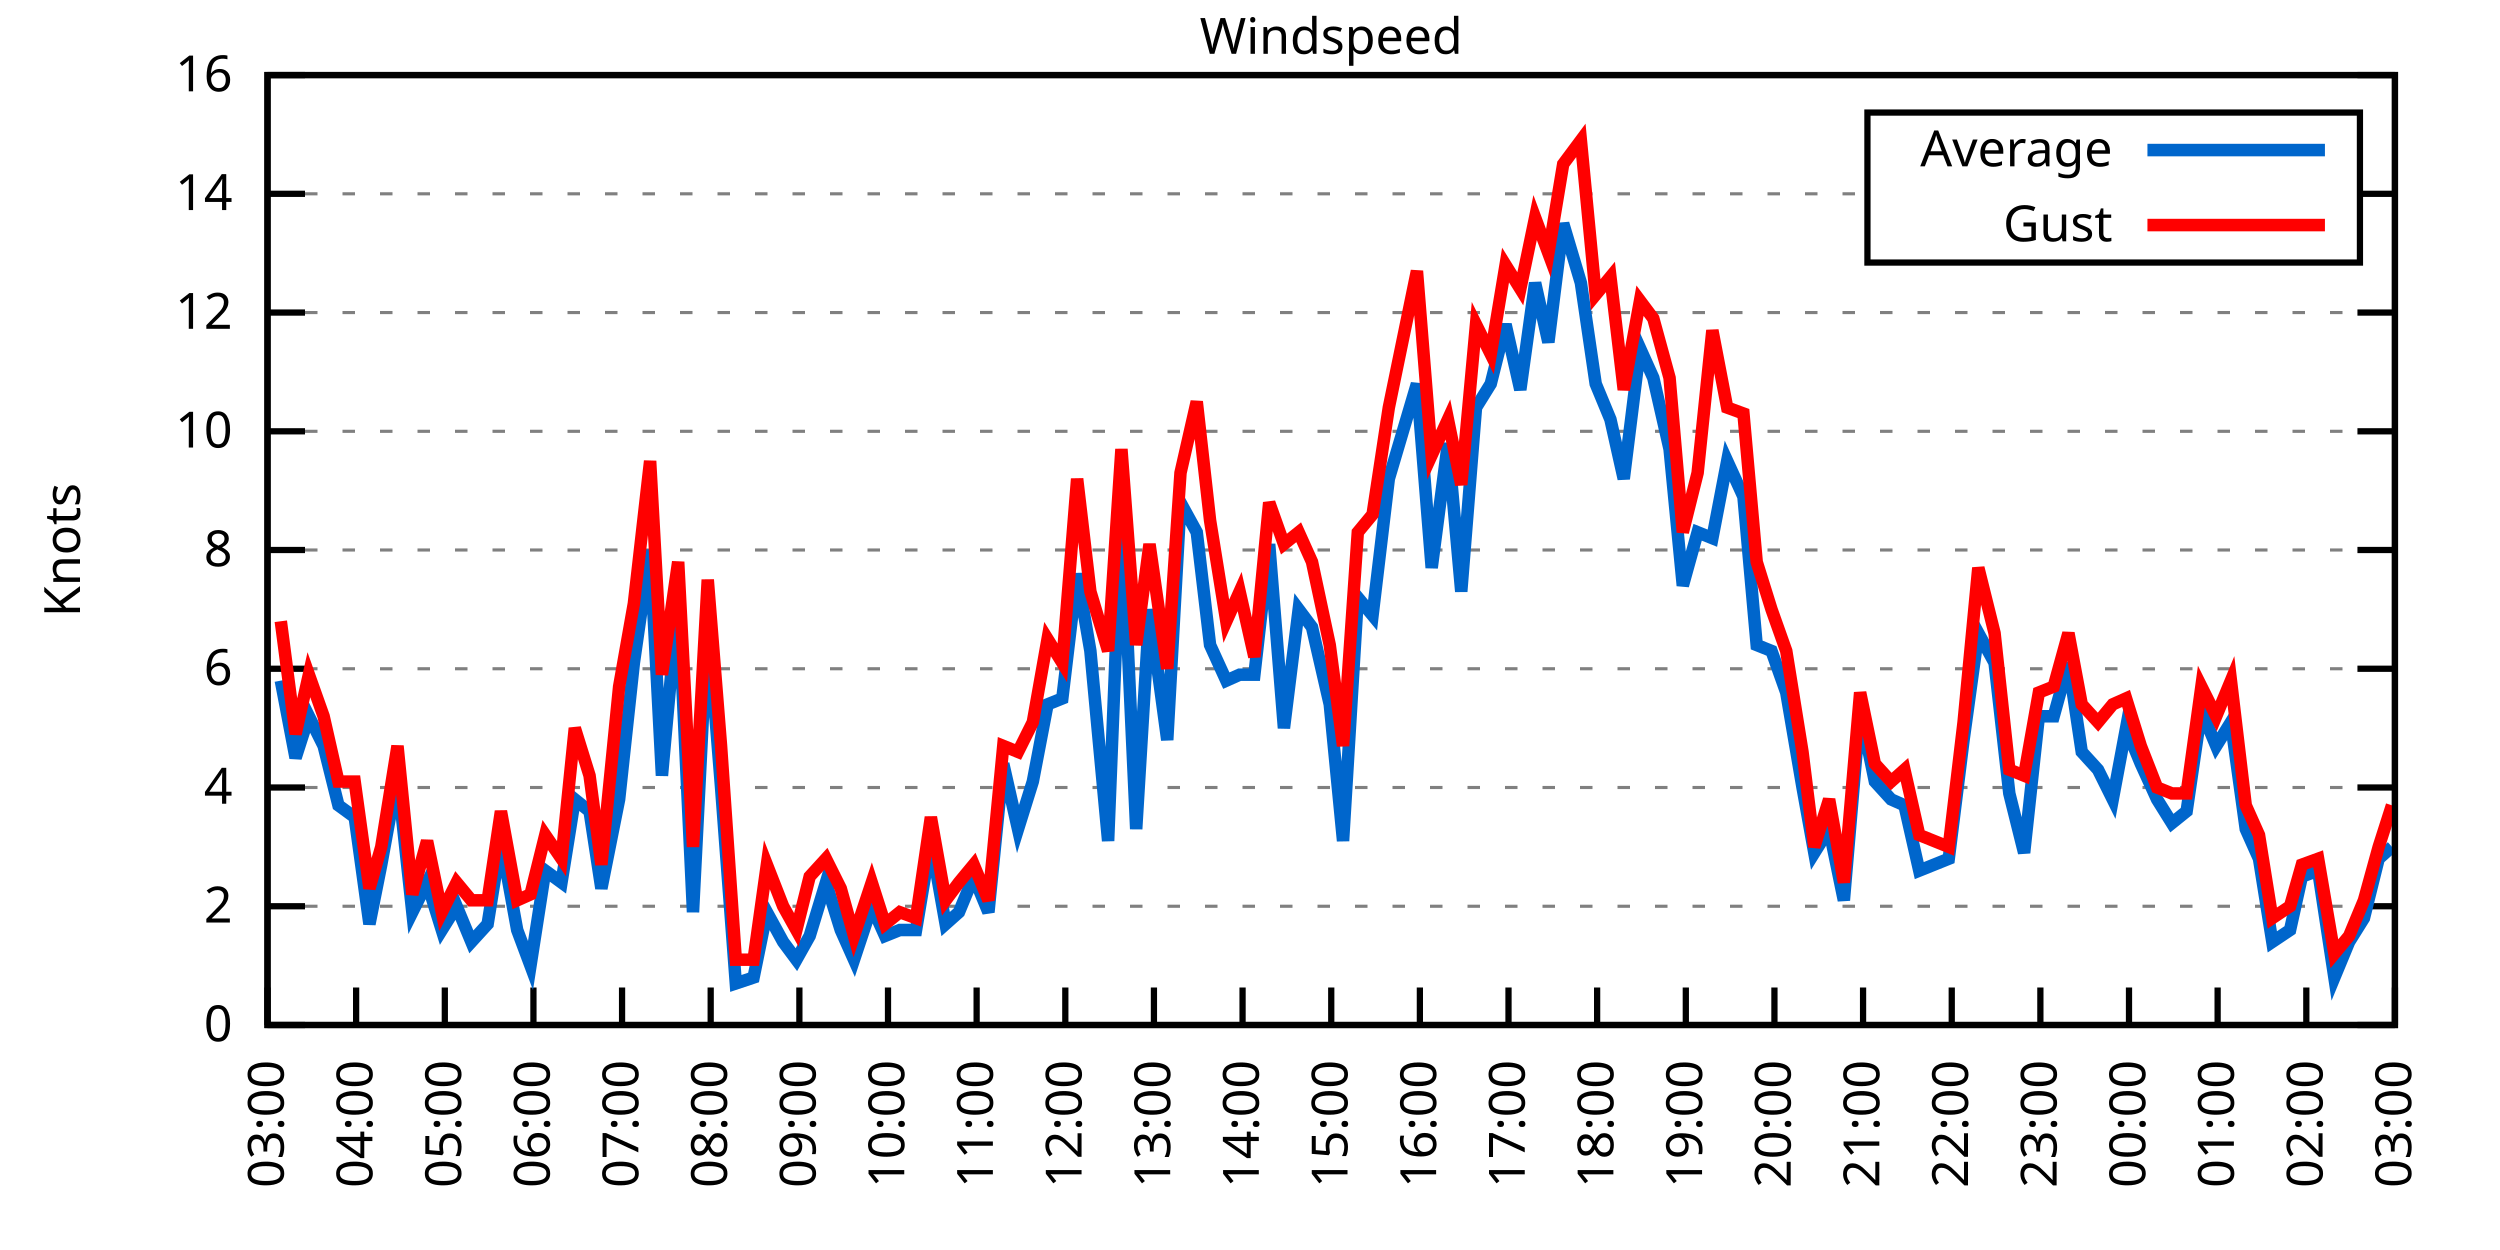
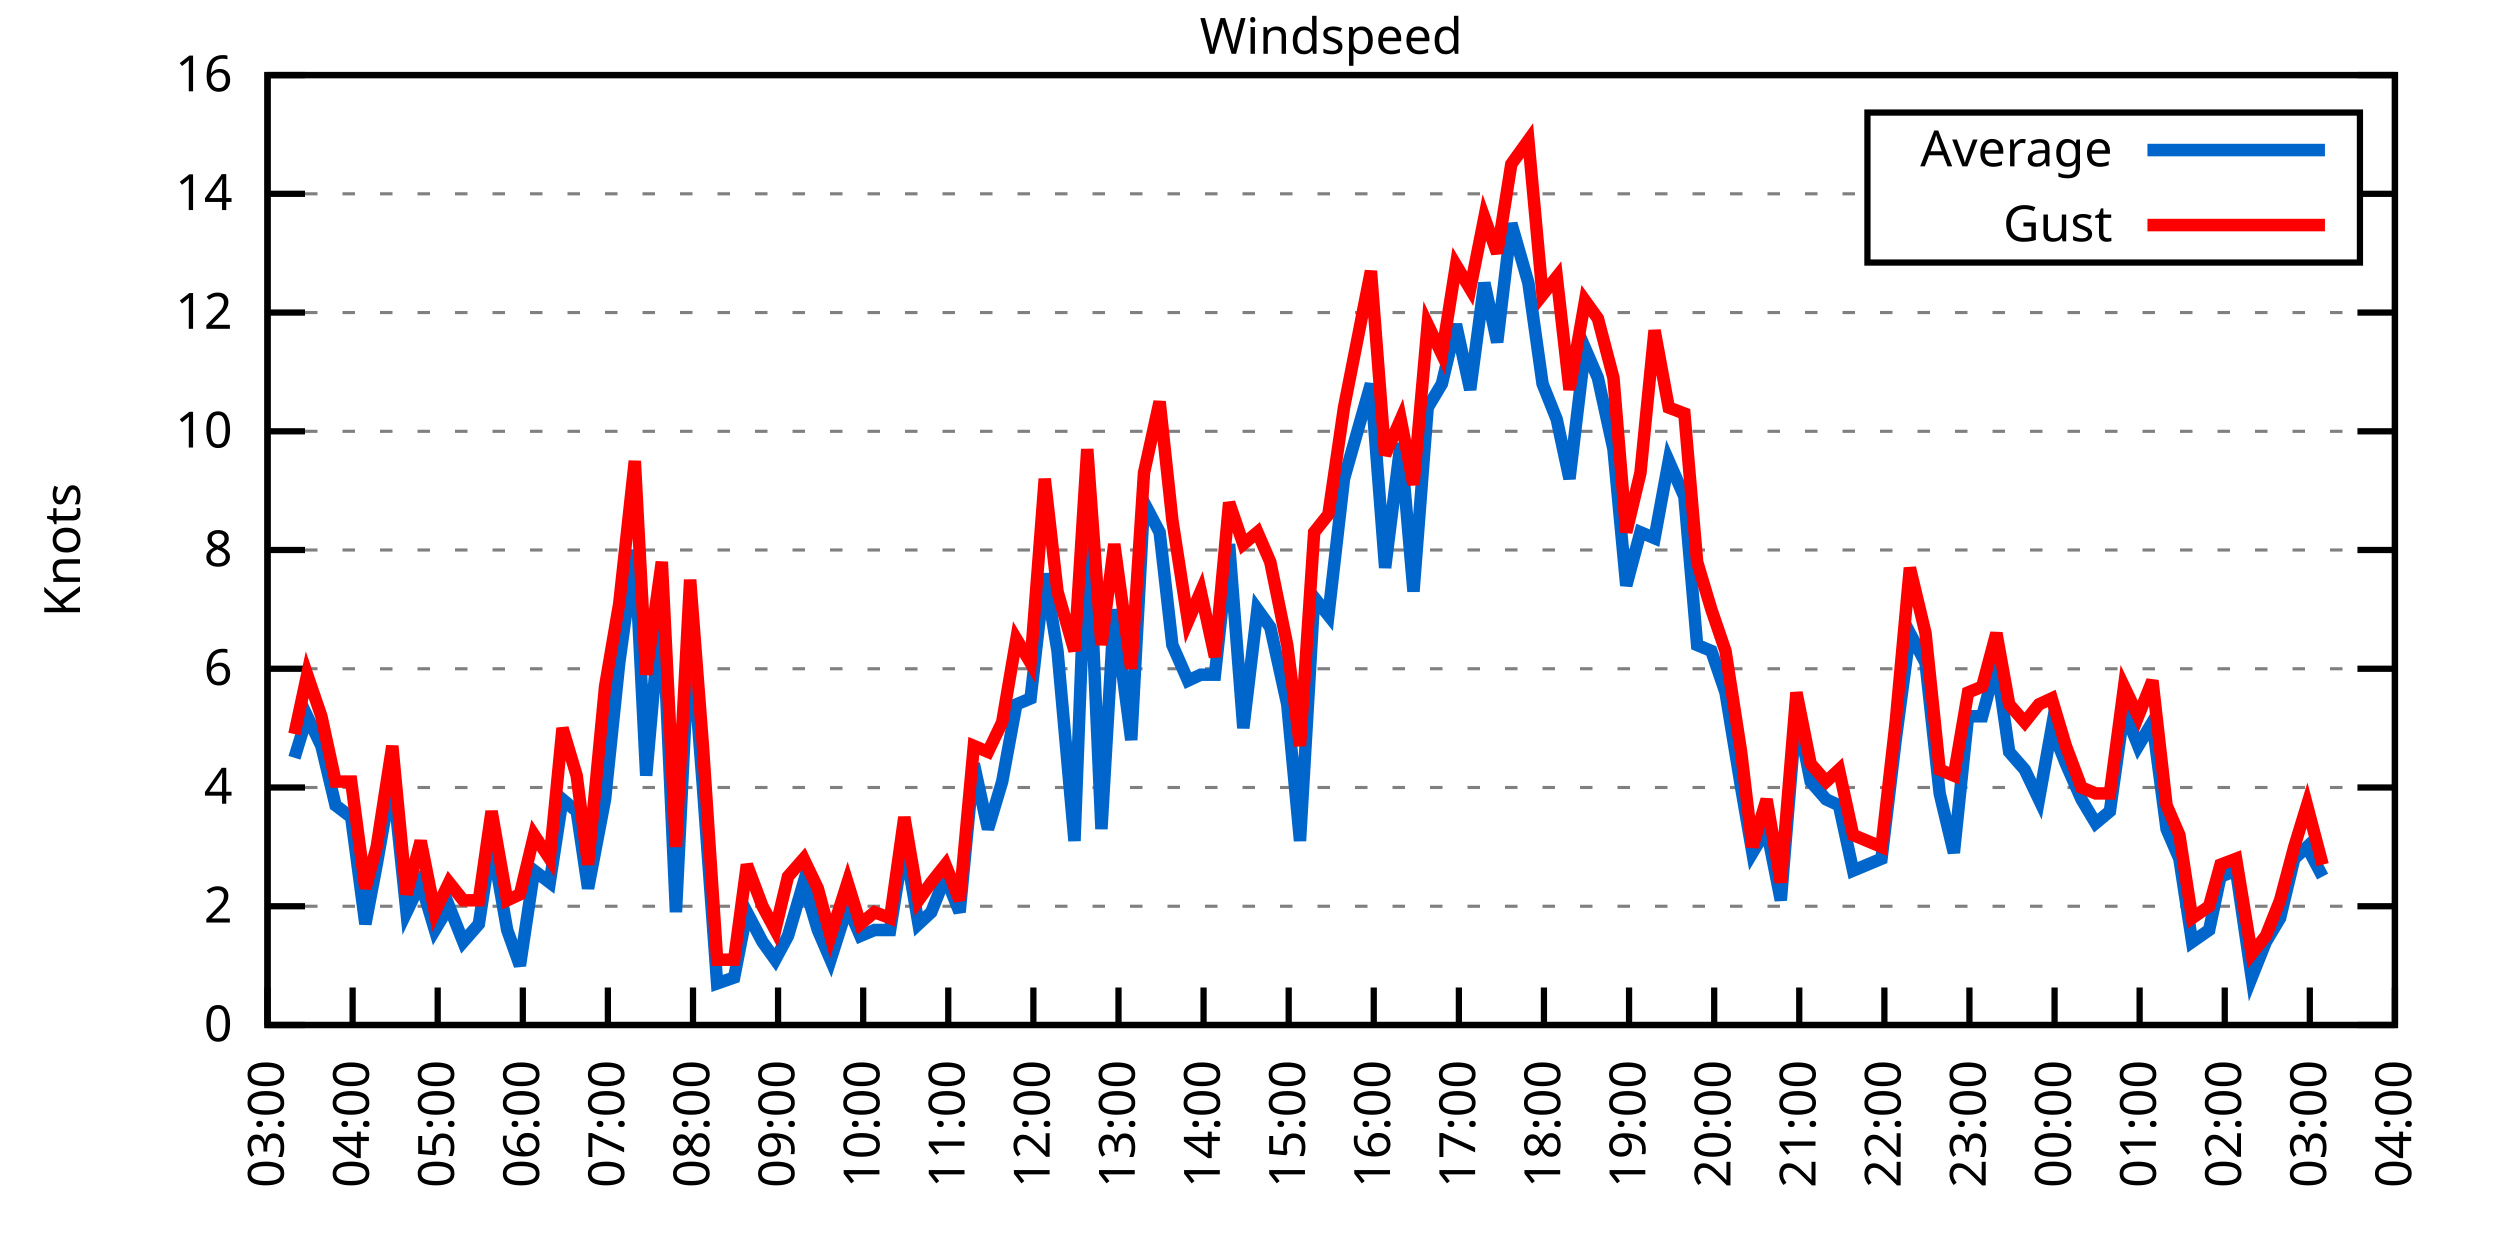
<svg xmlns="http://www.w3.org/2000/svg" xmlns:xlink="http://www.w3.org/1999/xlink" width="400" height="200" viewBox="0 0 400 200">
  <g id="gnuplot_canvas">
    <rect x="0" y="0" width="400" height="200" fill="none" />
    <defs>
      <circle id="gpDot" r="0.5" stroke-width="0.5" stroke="currentColor" />
      <path id="gpPt0" stroke-width="0.333" stroke="currentColor" d="M-1,0 h2 M0,-1 v2" />
      <path id="gpPt1" stroke-width="0.333" stroke="currentColor" d="M-1,-1 L1,1 M1,-1 L-1,1" />
      <path id="gpPt2" stroke-width="0.333" stroke="currentColor" d="M-1,0 L1,0 M0,-1 L0,1 M-1,-1 L1,1 M-1,1 L1,-1" />
      <rect id="gpPt3" stroke-width="0.333" stroke="currentColor" x="-1" y="-1" width="2" height="2" />
      <rect id="gpPt4" stroke-width="0.333" stroke="currentColor" fill="currentColor" x="-1" y="-1" width="2" height="2" />
      <circle id="gpPt5" stroke-width="0.333" stroke="currentColor" cx="0" cy="0" r="1" />
      <use xlink:href="#gpPt5" id="gpPt6" fill="currentColor" stroke="none" />
      <path id="gpPt7" stroke-width="0.333" stroke="currentColor" d="M0,-1.33 L-1.33,0.67 L1.33,0.67 z" />
      <use xlink:href="#gpPt7" id="gpPt8" fill="currentColor" stroke="none" />
      <use xlink:href="#gpPt7" id="gpPt9" stroke="currentColor" transform="rotate(180)" />
      <use xlink:href="#gpPt9" id="gpPt10" fill="currentColor" stroke="none" />
      <use xlink:href="#gpPt3" id="gpPt11" stroke="currentColor" transform="rotate(45)" />
      <use xlink:href="#gpPt11" id="gpPt12" fill="currentColor" stroke="none" />
      <path id="gpPt13" stroke-width="0.333" stroke="currentColor" d="M0,1.330 L1.265,0.411 L0.782,-1.067 L-0.782,-1.076 L-1.265,0.411 z" />
      <use xlink:href="#gpPt13" id="gpPt14" fill="currentColor" stroke="none" />
      <filter id="textbox" filterUnits="objectBoundingBox" x="0" y="0" height="1" width="1">
        <feFlood flood-color="white" flood-opacity="1" result="bgnd" />
        <feComposite in="SourceGraphic" in2="bgnd" operator="atop" />
      </filter>
      <filter id="greybox" filterUnits="objectBoundingBox" x="0" y="0" height="1" width="1">
        <feFlood flood-color="lightgrey" flood-opacity="1" result="grey" />
        <feComposite in="SourceGraphic" in2="grey" operator="atop" />
      </filter>
    </defs>
    <g fill="none" color="white" stroke="currentColor" stroke-width="1.00" stroke-linecap="butt" stroke-linejoin="miter">
</g>
    <g fill="none" color="black" stroke="currentColor" stroke-width="1.00" stroke-linecap="butt" stroke-linejoin="miter">
      <g stroke="none" shape-rendering="crispEdges">
        <polygon fill="rgb(255, 255, 255)" points="42.80,164.00 383.18,164.00 383.18,12.02 42.80,12.02 " />
      </g>
    </g>
    <g fill="none" color="black" stroke="currentColor" stroke-width="1.00" stroke-linecap="butt" stroke-linejoin="miter">
</g>
    <g fill="none" color="black" stroke="black" stroke-width="0.50" stroke-linecap="butt" stroke-linejoin="miter">
</g>
    <g fill="none" color="gray" stroke="currentColor" stroke-width="0.50" stroke-linecap="butt" stroke-linejoin="miter">
      <path stroke="gray" stroke-dasharray="2,4" class="gridline" d="M42.80,164.00 L383.19,164.00  " />
    </g>
    <g fill="none" color="gray" stroke="gray" stroke-width="1.00" stroke-linecap="butt" stroke-linejoin="miter">
</g>
    <g fill="none" color="black" stroke="currentColor" stroke-width="1.00" stroke-linecap="butt" stroke-linejoin="miter">
      <path stroke="black" d="M42.80,164.00 L48.80,164.00 M383.19,164.00 L377.19,164.00  " />
      <g transform="translate(37.20,166.60)" stroke="none" fill="black" font-family="Sans" font-size="8.00" text-anchor="end">
        <text>
          <tspan font-family="Sans"> 0</tspan>
        </text>
      </g>
    </g>
    <g fill="none" color="black" stroke="currentColor" stroke-width="1.00" stroke-linecap="butt" stroke-linejoin="miter">
</g>
    <g fill="none" color="black" stroke="black" stroke-width="0.50" stroke-linecap="butt" stroke-linejoin="miter">
</g>
    <g fill="none" color="gray" stroke="currentColor" stroke-width="0.50" stroke-linecap="butt" stroke-linejoin="miter">
      <path stroke="gray" stroke-dasharray="2,4" class="gridline" d="M42.80,145.00 L383.19,145.00  " />
    </g>
    <g fill="none" color="gray" stroke="gray" stroke-width="1.00" stroke-linecap="butt" stroke-linejoin="miter">
</g>
    <g fill="none" color="black" stroke="currentColor" stroke-width="1.00" stroke-linecap="butt" stroke-linejoin="miter">
      <path stroke="black" d="M42.80,145.00 L48.80,145.00 M383.19,145.00 L377.19,145.00  " />
      <g transform="translate(37.20,147.60)" stroke="none" fill="black" font-family="Sans" font-size="8.00" text-anchor="end">
        <text>
          <tspan font-family="Sans"> 2</tspan>
        </text>
      </g>
    </g>
    <g fill="none" color="black" stroke="currentColor" stroke-width="1.00" stroke-linecap="butt" stroke-linejoin="miter">
</g>
    <g fill="none" color="black" stroke="black" stroke-width="0.50" stroke-linecap="butt" stroke-linejoin="miter">
</g>
    <g fill="none" color="gray" stroke="currentColor" stroke-width="0.50" stroke-linecap="butt" stroke-linejoin="miter">
      <path stroke="gray" stroke-dasharray="2,4" class="gridline" d="M42.80,126.00 L383.19,126.00  " />
    </g>
    <g fill="none" color="gray" stroke="gray" stroke-width="1.00" stroke-linecap="butt" stroke-linejoin="miter">
</g>
    <g fill="none" color="black" stroke="currentColor" stroke-width="1.00" stroke-linecap="butt" stroke-linejoin="miter">
      <path stroke="black" d="M42.80,126.00 L48.80,126.00 M383.19,126.00 L377.19,126.00  " />
      <g transform="translate(37.20,128.60)" stroke="none" fill="black" font-family="Sans" font-size="8.00" text-anchor="end">
        <text>
          <tspan font-family="Sans"> 4</tspan>
        </text>
      </g>
    </g>
    <g fill="none" color="black" stroke="currentColor" stroke-width="1.00" stroke-linecap="butt" stroke-linejoin="miter">
</g>
    <g fill="none" color="black" stroke="black" stroke-width="0.50" stroke-linecap="butt" stroke-linejoin="miter">
</g>
    <g fill="none" color="gray" stroke="currentColor" stroke-width="0.50" stroke-linecap="butt" stroke-linejoin="miter">
      <path stroke="gray" stroke-dasharray="2,4" class="gridline" d="M42.80,107.00 L383.19,107.00  " />
    </g>
    <g fill="none" color="gray" stroke="gray" stroke-width="1.00" stroke-linecap="butt" stroke-linejoin="miter">
</g>
    <g fill="none" color="black" stroke="currentColor" stroke-width="1.00" stroke-linecap="butt" stroke-linejoin="miter">
      <path stroke="black" d="M42.80,107.00 L48.80,107.00 M383.19,107.00 L377.19,107.00  " />
      <g transform="translate(37.20,109.60)" stroke="none" fill="black" font-family="Sans" font-size="8.00" text-anchor="end">
        <text>
          <tspan font-family="Sans"> 6</tspan>
        </text>
      </g>
    </g>
    <g fill="none" color="black" stroke="currentColor" stroke-width="1.00" stroke-linecap="butt" stroke-linejoin="miter">
</g>
    <g fill="none" color="black" stroke="black" stroke-width="0.50" stroke-linecap="butt" stroke-linejoin="miter">
</g>
    <g fill="none" color="gray" stroke="currentColor" stroke-width="0.50" stroke-linecap="butt" stroke-linejoin="miter">
      <path stroke="gray" stroke-dasharray="2,4" class="gridline" d="M42.80,88.00 L383.19,88.00  " />
    </g>
    <g fill="none" color="gray" stroke="gray" stroke-width="1.00" stroke-linecap="butt" stroke-linejoin="miter">
</g>
    <g fill="none" color="black" stroke="currentColor" stroke-width="1.00" stroke-linecap="butt" stroke-linejoin="miter">
      <path stroke="black" d="M42.80,88.00 L48.80,88.00 M383.19,88.00 L377.19,88.00  " />
      <g transform="translate(37.20,90.60)" stroke="none" fill="black" font-family="Sans" font-size="8.00" text-anchor="end">
        <text>
          <tspan font-family="Sans"> 8</tspan>
        </text>
      </g>
    </g>
    <g fill="none" color="black" stroke="currentColor" stroke-width="1.00" stroke-linecap="butt" stroke-linejoin="miter">
</g>
    <g fill="none" color="black" stroke="black" stroke-width="0.50" stroke-linecap="butt" stroke-linejoin="miter">
</g>
    <g fill="none" color="gray" stroke="currentColor" stroke-width="0.50" stroke-linecap="butt" stroke-linejoin="miter">
      <path stroke="gray" stroke-dasharray="2,4" class="gridline" d="M42.80,69.01 L383.19,69.01  " />
    </g>
    <g fill="none" color="gray" stroke="gray" stroke-width="1.00" stroke-linecap="butt" stroke-linejoin="miter">
</g>
    <g fill="none" color="black" stroke="currentColor" stroke-width="1.00" stroke-linecap="butt" stroke-linejoin="miter">
      <path stroke="black" d="M42.80,69.01 L48.80,69.01 M383.19,69.01 L377.19,69.01  " />
      <g transform="translate(37.20,71.61)" stroke="none" fill="black" font-family="Sans" font-size="8.00" text-anchor="end">
        <text>
          <tspan font-family="Sans"> 10</tspan>
        </text>
      </g>
    </g>
    <g fill="none" color="black" stroke="currentColor" stroke-width="1.00" stroke-linecap="butt" stroke-linejoin="miter">
</g>
    <g fill="none" color="black" stroke="black" stroke-width="0.50" stroke-linecap="butt" stroke-linejoin="miter">
</g>
    <g fill="none" color="gray" stroke="currentColor" stroke-width="0.50" stroke-linecap="butt" stroke-linejoin="miter">
      <path stroke="gray" stroke-dasharray="2,4" class="gridline" d="M42.80,50.01 L383.19,50.01  " />
    </g>
    <g fill="none" color="gray" stroke="gray" stroke-width="1.00" stroke-linecap="butt" stroke-linejoin="miter">
</g>
    <g fill="none" color="black" stroke="currentColor" stroke-width="1.00" stroke-linecap="butt" stroke-linejoin="miter">
      <path stroke="black" d="M42.80,50.01 L48.80,50.01 M383.19,50.01 L377.19,50.01  " />
      <g transform="translate(37.20,52.61)" stroke="none" fill="black" font-family="Sans" font-size="8.00" text-anchor="end">
        <text>
          <tspan font-family="Sans"> 12</tspan>
        </text>
      </g>
    </g>
    <g fill="none" color="black" stroke="currentColor" stroke-width="1.00" stroke-linecap="butt" stroke-linejoin="miter">
</g>
    <g fill="none" color="black" stroke="black" stroke-width="0.50" stroke-linecap="butt" stroke-linejoin="miter">
</g>
    <g fill="none" color="gray" stroke="currentColor" stroke-width="0.50" stroke-linecap="butt" stroke-linejoin="miter">
      <path stroke="gray" stroke-dasharray="2,4" class="gridline" d="M42.80,31.01 L298.79,31.01 M377.59,31.01 L383.19,31.01  " />
    </g>
    <g fill="none" color="gray" stroke="gray" stroke-width="1.00" stroke-linecap="butt" stroke-linejoin="miter">
</g>
    <g fill="none" color="black" stroke="currentColor" stroke-width="1.00" stroke-linecap="butt" stroke-linejoin="miter">
      <path stroke="black" d="M42.80,31.01 L48.80,31.01 M383.19,31.01 L377.19,31.01  " />
      <g transform="translate(37.20,33.61)" stroke="none" fill="black" font-family="Sans" font-size="8.00" text-anchor="end">
        <text>
          <tspan font-family="Sans"> 14</tspan>
        </text>
      </g>
    </g>
    <g fill="none" color="black" stroke="currentColor" stroke-width="1.00" stroke-linecap="butt" stroke-linejoin="miter">
</g>
    <g fill="none" color="black" stroke="black" stroke-width="0.50" stroke-linecap="butt" stroke-linejoin="miter">
</g>
    <g fill="none" color="gray" stroke="currentColor" stroke-width="0.50" stroke-linecap="butt" stroke-linejoin="miter">
      <path stroke="gray" stroke-dasharray="2,4" class="gridline" d="M42.80,12.01 L383.19,12.01  " />
    </g>
    <g fill="none" color="gray" stroke="gray" stroke-width="1.00" stroke-linecap="butt" stroke-linejoin="miter">
</g>
    <g fill="none" color="black" stroke="currentColor" stroke-width="1.00" stroke-linecap="butt" stroke-linejoin="miter">
      <path stroke="black" d="M42.80,12.01 L48.80,12.01 M383.19,12.01 L377.19,12.01  " />
      <g transform="translate(37.20,14.61)" stroke="none" fill="black" font-family="Sans" font-size="8.00" text-anchor="end">
        <text>
          <tspan font-family="Sans"> 16</tspan>
        </text>
      </g>
    </g>
    <g fill="none" color="black" stroke="currentColor" stroke-width="1.00" stroke-linecap="butt" stroke-linejoin="miter">
      <path stroke="black" d="M42.80,164.00 L42.80,158.00  " />
      <g transform="translate(45.40,169.60) rotate(270.00)" stroke="none" fill="black" font-family="Sans" font-size="8.00" text-anchor="end">
        <text>
          <tspan font-family="Sans">03:00</tspan>
        </text>
      </g>
    </g>
    <g fill="none" color="black" stroke="currentColor" stroke-width="1.00" stroke-linecap="butt" stroke-linejoin="miter">
-       <path stroke="black" d="M56.98,164.00 L56.98,158.00  " />
-       <g transform="translate(59.58,169.60) rotate(270.00)" stroke="none" fill="black" font-family="Sans" font-size="8.00" text-anchor="end">
+       <path stroke="black" d="M56.42,164.00 L56.42,158.00  " />
+       <g transform="translate(59.02,169.60) rotate(270.00)" stroke="none" fill="black" font-family="Sans" font-size="8.00" text-anchor="end">
        <text>
          <tspan font-family="Sans">04:00</tspan>
        </text>
      </g>
    </g>
    <g fill="none" color="black" stroke="currentColor" stroke-width="1.00" stroke-linecap="butt" stroke-linejoin="miter">
-       <path stroke="black" d="M71.17,164.00 L71.17,158.00  " />
-       <g transform="translate(73.77,169.60) rotate(270.00)" stroke="none" fill="black" font-family="Sans" font-size="8.00" text-anchor="end">
+       <path stroke="black" d="M70.03,164.00 L70.03,158.00  " />
+       <g transform="translate(72.63,169.60) rotate(270.00)" stroke="none" fill="black" font-family="Sans" font-size="8.00" text-anchor="end">
        <text>
          <tspan font-family="Sans">05:00</tspan>
        </text>
      </g>
    </g>
    <g fill="none" color="black" stroke="currentColor" stroke-width="1.00" stroke-linecap="butt" stroke-linejoin="miter">
-       <path stroke="black" d="M85.35,164.00 L85.35,158.00  " />
-       <g transform="translate(87.95,169.60) rotate(270.00)" stroke="none" fill="black" font-family="Sans" font-size="8.00" text-anchor="end">
+       <path stroke="black" d="M83.65,164.00 L83.65,158.00  " />
+       <g transform="translate(86.25,169.60) rotate(270.00)" stroke="none" fill="black" font-family="Sans" font-size="8.00" text-anchor="end">
        <text>
          <tspan font-family="Sans">06:00</tspan>
        </text>
      </g>
    </g>
    <g fill="none" color="black" stroke="currentColor" stroke-width="1.00" stroke-linecap="butt" stroke-linejoin="miter">
-       <path stroke="black" d="M99.53,164.00 L99.53,158.00  " />
-       <g transform="translate(102.13,169.60) rotate(270.00)" stroke="none" fill="black" font-family="Sans" font-size="8.00" text-anchor="end">
+       <path stroke="black" d="M97.26,164.00 L97.26,158.00  " />
+       <g transform="translate(99.86,169.60) rotate(270.00)" stroke="none" fill="black" font-family="Sans" font-size="8.00" text-anchor="end">
        <text>
          <tspan font-family="Sans">07:00</tspan>
        </text>
      </g>
    </g>
    <g fill="none" color="black" stroke="currentColor" stroke-width="1.00" stroke-linecap="butt" stroke-linejoin="miter">
-       <path stroke="black" d="M113.71,164.00 L113.71,158.00  " />
-       <g transform="translate(116.31,169.60) rotate(270.00)" stroke="none" fill="black" font-family="Sans" font-size="8.00" text-anchor="end">
+       <path stroke="black" d="M110.88,164.00 L110.88,158.00  " />
+       <g transform="translate(113.48,169.60) rotate(270.00)" stroke="none" fill="black" font-family="Sans" font-size="8.00" text-anchor="end">
        <text>
          <tspan font-family="Sans">08:00</tspan>
        </text>
      </g>
    </g>
    <g fill="none" color="black" stroke="currentColor" stroke-width="1.00" stroke-linecap="butt" stroke-linejoin="miter">
-       <path stroke="black" d="M127.90,164.00 L127.90,158.00  " />
-       <g transform="translate(130.50,169.60) rotate(270.00)" stroke="none" fill="black" font-family="Sans" font-size="8.00" text-anchor="end">
+       <path stroke="black" d="M124.49,164.00 L124.49,158.00  " />
+       <g transform="translate(127.09,169.60) rotate(270.00)" stroke="none" fill="black" font-family="Sans" font-size="8.00" text-anchor="end">
        <text>
          <tspan font-family="Sans">09:00</tspan>
        </text>
      </g>
    </g>
    <g fill="none" color="black" stroke="currentColor" stroke-width="1.00" stroke-linecap="butt" stroke-linejoin="miter">
-       <path stroke="black" d="M142.08,164.00 L142.08,158.00  " />
-       <g transform="translate(144.68,169.60) rotate(270.00)" stroke="none" fill="black" font-family="Sans" font-size="8.00" text-anchor="end">
+       <path stroke="black" d="M138.11,164.00 L138.11,158.00  " />
+       <g transform="translate(140.71,169.60) rotate(270.00)" stroke="none" fill="black" font-family="Sans" font-size="8.00" text-anchor="end">
        <text>
          <tspan font-family="Sans">10:00</tspan>
        </text>
      </g>
    </g>
    <g fill="none" color="black" stroke="currentColor" stroke-width="1.00" stroke-linecap="butt" stroke-linejoin="miter">
-       <path stroke="black" d="M156.26,164.00 L156.26,158.00  " />
-       <g transform="translate(158.86,169.60) rotate(270.00)" stroke="none" fill="black" font-family="Sans" font-size="8.00" text-anchor="end">
+       <path stroke="black" d="M151.72,164.00 L151.72,158.00  " />
+       <g transform="translate(154.32,169.60) rotate(270.00)" stroke="none" fill="black" font-family="Sans" font-size="8.00" text-anchor="end">
        <text>
          <tspan font-family="Sans">11:00</tspan>
        </text>
      </g>
    </g>
    <g fill="none" color="black" stroke="currentColor" stroke-width="1.00" stroke-linecap="butt" stroke-linejoin="miter">
-       <path stroke="black" d="M170.45,164.00 L170.45,158.00  " />
-       <g transform="translate(173.05,169.60) rotate(270.00)" stroke="none" fill="black" font-family="Sans" font-size="8.00" text-anchor="end">
+       <path stroke="black" d="M165.34,164.00 L165.34,158.00  " />
+       <g transform="translate(167.94,169.60) rotate(270.00)" stroke="none" fill="black" font-family="Sans" font-size="8.00" text-anchor="end">
        <text>
          <tspan font-family="Sans">12:00</tspan>
        </text>
      </g>
    </g>
    <g fill="none" color="black" stroke="currentColor" stroke-width="1.00" stroke-linecap="butt" stroke-linejoin="miter">
-       <path stroke="black" d="M184.63,164.00 L184.63,158.00  " />
-       <g transform="translate(187.23,169.60) rotate(270.00)" stroke="none" fill="black" font-family="Sans" font-size="8.00" text-anchor="end">
+       <path stroke="black" d="M178.96,164.00 L178.96,158.00  " />
+       <g transform="translate(181.56,169.60) rotate(270.00)" stroke="none" fill="black" font-family="Sans" font-size="8.00" text-anchor="end">
        <text>
          <tspan font-family="Sans">13:00</tspan>
        </text>
      </g>
    </g>
    <g fill="none" color="black" stroke="currentColor" stroke-width="1.00" stroke-linecap="butt" stroke-linejoin="miter">
-       <path stroke="black" d="M198.81,164.00 L198.81,158.00  " />
-       <g transform="translate(201.41,169.60) rotate(270.00)" stroke="none" fill="black" font-family="Sans" font-size="8.00" text-anchor="end">
+       <path stroke="black" d="M192.57,164.00 L192.57,158.00  " />
+       <g transform="translate(195.17,169.60) rotate(270.00)" stroke="none" fill="black" font-family="Sans" font-size="8.00" text-anchor="end">
        <text>
          <tspan font-family="Sans">14:00</tspan>
        </text>
      </g>
    </g>
    <g fill="none" color="black" stroke="currentColor" stroke-width="1.00" stroke-linecap="butt" stroke-linejoin="miter">
-       <path stroke="black" d="M213.00,164.00 L213.00,158.00  " />
-       <g transform="translate(215.60,169.60) rotate(270.00)" stroke="none" fill="black" font-family="Sans" font-size="8.00" text-anchor="end">
+       <path stroke="black" d="M206.19,164.00 L206.19,158.00  " />
+       <g transform="translate(208.79,169.60) rotate(270.00)" stroke="none" fill="black" font-family="Sans" font-size="8.00" text-anchor="end">
        <text>
          <tspan font-family="Sans">15:00</tspan>
        </text>
      </g>
    </g>
    <g fill="none" color="black" stroke="currentColor" stroke-width="1.00" stroke-linecap="butt" stroke-linejoin="miter">
-       <path stroke="black" d="M227.18,164.00 L227.18,158.00  " />
-       <g transform="translate(229.78,169.60) rotate(270.00)" stroke="none" fill="black" font-family="Sans" font-size="8.00" text-anchor="end">
+       <path stroke="black" d="M219.80,164.00 L219.80,158.00  " />
+       <g transform="translate(222.40,169.60) rotate(270.00)" stroke="none" fill="black" font-family="Sans" font-size="8.00" text-anchor="end">
        <text>
          <tspan font-family="Sans">16:00</tspan>
        </text>
      </g>
    </g>
    <g fill="none" color="black" stroke="currentColor" stroke-width="1.00" stroke-linecap="butt" stroke-linejoin="miter">
-       <path stroke="black" d="M241.36,164.00 L241.36,158.00  " />
-       <g transform="translate(243.96,169.60) rotate(270.00)" stroke="none" fill="black" font-family="Sans" font-size="8.00" text-anchor="end">
+       <path stroke="black" d="M233.42,164.00 L233.42,158.00  " />
+       <g transform="translate(236.02,169.60) rotate(270.00)" stroke="none" fill="black" font-family="Sans" font-size="8.00" text-anchor="end">
        <text>
          <tspan font-family="Sans">17:00</tspan>
        </text>
      </g>
    </g>
    <g fill="none" color="black" stroke="currentColor" stroke-width="1.00" stroke-linecap="butt" stroke-linejoin="miter">
-       <path stroke="black" d="M255.54,164.00 L255.54,158.00  " />
-       <g transform="translate(258.14,169.60) rotate(270.00)" stroke="none" fill="black" font-family="Sans" font-size="8.00" text-anchor="end">
+       <path stroke="black" d="M247.03,164.00 L247.03,158.00  " />
+       <g transform="translate(249.63,169.60) rotate(270.00)" stroke="none" fill="black" font-family="Sans" font-size="8.00" text-anchor="end">
        <text>
          <tspan font-family="Sans">18:00</tspan>
        </text>
      </g>
    </g>
    <g fill="none" color="black" stroke="currentColor" stroke-width="1.00" stroke-linecap="butt" stroke-linejoin="miter">
-       <path stroke="black" d="M269.73,164.00 L269.73,158.00  " />
-       <g transform="translate(272.33,169.60) rotate(270.00)" stroke="none" fill="black" font-family="Sans" font-size="8.00" text-anchor="end">
+       <path stroke="black" d="M260.65,164.00 L260.65,158.00  " />
+       <g transform="translate(263.25,169.60) rotate(270.00)" stroke="none" fill="black" font-family="Sans" font-size="8.00" text-anchor="end">
        <text>
          <tspan font-family="Sans">19:00</tspan>
        </text>
      </g>
    </g>
    <g fill="none" color="black" stroke="currentColor" stroke-width="1.00" stroke-linecap="butt" stroke-linejoin="miter">
-       <path stroke="black" d="M283.91,164.00 L283.91,158.00  " />
-       <g transform="translate(286.51,169.60) rotate(270.00)" stroke="none" fill="black" font-family="Sans" font-size="8.00" text-anchor="end">
+       <path stroke="black" d="M274.27,164.00 L274.27,158.00  " />
+       <g transform="translate(276.87,169.60) rotate(270.00)" stroke="none" fill="black" font-family="Sans" font-size="8.00" text-anchor="end">
        <text>
          <tspan font-family="Sans">20:00</tspan>
        </text>
      </g>
    </g>
    <g fill="none" color="black" stroke="currentColor" stroke-width="1.00" stroke-linecap="butt" stroke-linejoin="miter">
-       <path stroke="black" d="M298.09,164.00 L298.09,158.00  " />
-       <g transform="translate(300.69,169.60) rotate(270.00)" stroke="none" fill="black" font-family="Sans" font-size="8.00" text-anchor="end">
+       <path stroke="black" d="M287.88,164.00 L287.88,158.00  " />
+       <g transform="translate(290.48,169.60) rotate(270.00)" stroke="none" fill="black" font-family="Sans" font-size="8.00" text-anchor="end">
        <text>
          <tspan font-family="Sans">21:00</tspan>
        </text>
      </g>
    </g>
    <g fill="none" color="black" stroke="currentColor" stroke-width="1.00" stroke-linecap="butt" stroke-linejoin="miter">
-       <path stroke="black" d="M312.28,164.00 L312.28,158.00  " />
-       <g transform="translate(314.88,169.60) rotate(270.00)" stroke="none" fill="black" font-family="Sans" font-size="8.00" text-anchor="end">
+       <path stroke="black" d="M301.50,164.00 L301.50,158.00  " />
+       <g transform="translate(304.10,169.60) rotate(270.00)" stroke="none" fill="black" font-family="Sans" font-size="8.00" text-anchor="end">
        <text>
          <tspan font-family="Sans">22:00</tspan>
        </text>
      </g>
    </g>
    <g fill="none" color="black" stroke="currentColor" stroke-width="1.00" stroke-linecap="butt" stroke-linejoin="miter">
-       <path stroke="black" d="M326.46,164.00 L326.46,158.00  " />
-       <g transform="translate(329.06,169.60) rotate(270.00)" stroke="none" fill="black" font-family="Sans" font-size="8.00" text-anchor="end">
+       <path stroke="black" d="M315.11,164.00 L315.11,158.00  " />
+       <g transform="translate(317.71,169.60) rotate(270.00)" stroke="none" fill="black" font-family="Sans" font-size="8.00" text-anchor="end">
        <text>
          <tspan font-family="Sans">23:00</tspan>
        </text>
      </g>
    </g>
    <g fill="none" color="black" stroke="currentColor" stroke-width="1.00" stroke-linecap="butt" stroke-linejoin="miter">
-       <path stroke="black" d="M340.64,164.00 L340.64,158.00  " />
-       <g transform="translate(343.24,169.60) rotate(270.00)" stroke="none" fill="black" font-family="Sans" font-size="8.00" text-anchor="end">
+       <path stroke="black" d="M328.73,164.00 L328.73,158.00  " />
+       <g transform="translate(331.33,169.60) rotate(270.00)" stroke="none" fill="black" font-family="Sans" font-size="8.00" text-anchor="end">
        <text>
          <tspan font-family="Sans">00:00</tspan>
        </text>
      </g>
    </g>
    <g fill="none" color="black" stroke="currentColor" stroke-width="1.00" stroke-linecap="butt" stroke-linejoin="miter">
-       <path stroke="black" d="M354.82,164.00 L354.82,158.00  " />
-       <g transform="translate(357.42,169.60) rotate(270.00)" stroke="none" fill="black" font-family="Sans" font-size="8.00" text-anchor="end">
+       <path stroke="black" d="M342.34,164.00 L342.34,158.00  " />
+       <g transform="translate(344.94,169.60) rotate(270.00)" stroke="none" fill="black" font-family="Sans" font-size="8.00" text-anchor="end">
        <text>
          <tspan font-family="Sans">01:00</tspan>
        </text>
      </g>
    </g>
    <g fill="none" color="black" stroke="currentColor" stroke-width="1.00" stroke-linecap="butt" stroke-linejoin="miter">
-       <path stroke="black" d="M369.01,164.00 L369.01,158.00  " />
-       <g transform="translate(371.61,169.60) rotate(270.00)" stroke="none" fill="black" font-family="Sans" font-size="8.00" text-anchor="end">
+       <path stroke="black" d="M355.96,164.00 L355.96,158.00  " />
+       <g transform="translate(358.56,169.60) rotate(270.00)" stroke="none" fill="black" font-family="Sans" font-size="8.00" text-anchor="end">
        <text>
          <tspan font-family="Sans">02:00</tspan>
+         </text>
+       </g>
+     </g>
+     <g fill="none" color="black" stroke="currentColor" stroke-width="1.00" stroke-linecap="butt" stroke-linejoin="miter">
+       <path stroke="black" d="M369.57,164.00 L369.57,158.00  " />
+       <g transform="translate(372.17,169.60) rotate(270.00)" stroke="none" fill="black" font-family="Sans" font-size="8.00" text-anchor="end">
+         <text>
+           <tspan font-family="Sans">03:00</tspan>
        </text>
      </g>
    </g>
    <g fill="none" color="black" stroke="currentColor" stroke-width="1.00" stroke-linecap="butt" stroke-linejoin="miter">
      <path stroke="black" d="M383.19,164.00 L383.19,158.00  " />
      <g transform="translate(385.79,169.60) rotate(270.00)" stroke="none" fill="black" font-family="Sans" font-size="8.00" text-anchor="end">
        <text>
-           <tspan font-family="Sans">03:00</tspan>
+           <tspan font-family="Sans">04:00</tspan>
        </text>
      </g>
    </g>
    <g fill="none" color="black" stroke="currentColor" stroke-width="1.00" stroke-linecap="butt" stroke-linejoin="miter">
</g>
    <g fill="none" color="black" stroke="currentColor" stroke-width="1.00" stroke-linecap="butt" stroke-linejoin="miter">
      <path stroke="black" d="M42.80,12.01 L42.80,164.00 L383.19,164.00 L383.19,12.01 L42.80,12.01 Z  " />
    </g>
    <g fill="none" color="black" stroke="currentColor" stroke-width="1.00" stroke-linecap="butt" stroke-linejoin="miter">
</g>
    <g fill="none" color="black" stroke="currentColor" stroke-width="1.00" stroke-linecap="butt" stroke-linejoin="miter">
      <path stroke="black" d="M298.79,42.01 L298.79,18.01 L377.59,18.01 L377.59,42.01 L298.79,42.01 Z  " />
    </g>
    <g id="Windspeed_plot_1">
      <g fill="none" color="white" stroke="black" stroke-width="2.00" stroke-linecap="butt" stroke-linejoin="miter">
</g>
      <g fill="none" color="black" stroke="currentColor" stroke-width="2.00" stroke-linecap="butt" stroke-linejoin="miter">
        <g transform="translate(337.99,26.61)" stroke="none" fill="black" font-family="Sans" font-size="8.00" text-anchor="end">
          <text>
            <tspan font-family="Sans">Average</tspan>
          </text>
        </g>
      </g>
      <g fill="none" color="black" stroke="currentColor" stroke-width="2.00" stroke-linecap="butt" stroke-linejoin="miter">
-         <path stroke="rgb(  0, 102, 204)" d="M343.59,24.01 L371.99,24.01 M44.93,108.90 L47.29,121.25 L49.42,114.60 L51.78,119.35 L54.15,128.85 L56.75,130.75   L59.11,147.85 L61.00,138.35 L63.60,124.10 L65.97,145.95 L68.33,141.20 L70.69,148.80 L73.06,145.00 L75.42,150.70   L78.02,147.85 L80.15,134.55 L82.75,148.80 L84.88,154.50 L87.24,139.30 L89.84,141.20 L91.97,127.90 L94.33,129.80   L96.22,142.15 L99.06,127.90 L101.42,106.05 L104.02,88.00 L105.91,124.10 L108.51,95.60 L110.88,145.95 L113.24,99.40   L115.37,126.00 L117.73,157.35 L120.57,156.40 L122.70,145.95 L125.30,150.70 L127.42,153.55 L129.55,149.75 L132.15,141.20   L134.52,148.80 L136.64,153.55 L139.48,145.00 L141.61,149.75 L143.97,148.80 L146.57,148.80 L148.94,134.55 L151.30,147.85   L153.43,145.95 L155.79,140.25 L158.15,145.95 L160.52,122.20 L162.88,132.65 L165.25,125.05 L167.61,112.70 L169.97,111.75   L172.34,91.80 L174.46,104.15 L177.30,134.55 L179.43,81.36 L181.79,132.65 L183.92,97.50 L186.76,118.40 L188.88,80.41   L191.48,85.16 L193.61,103.20 L196.21,108.90 L198.34,107.95 L200.70,107.95 L203.07,87.06 L205.43,116.50 L207.79,97.50   L209.92,100.35 L212.76,112.70 L214.89,134.55 L217.25,95.60 L219.61,98.45 L222.21,76.61 L226.71,61.41 L229.07,90.85   L231.67,70.91 L233.80,94.65 L236.16,65.21 L238.52,61.41 L240.89,51.91 L243.25,62.36 L245.62,45.26 L247.74,54.76   L250.11,35.76 L252.94,45.26 L255.31,61.41 L257.67,67.11 L259.80,76.61 L262.40,55.71 L264.53,60.46 L267.13,71.86   L269.25,93.70 L271.62,85.16 L273.98,86.11 L276.35,73.76 L278.95,79.46 L281.07,103.20 L283.44,104.15 L285.80,110.80   L288.40,126.00 L290.29,136.45 L292.66,132.65 L295.02,144.05 L297.62,113.65 L299.98,125.05 L302.58,127.90 L304.71,128.85   L307.08,139.30 L309.44,138.35 L311.80,137.40 L314.17,118.40 L316.53,101.30 L319.13,106.05 L321.49,126.95 L323.86,136.45   L326.22,114.60 L328.59,114.60 L330.95,106.05 L333.08,120.30 L335.68,123.15 L338.04,127.90 L340.17,116.50 L342.53,122.20   L345.13,127.90 L347.50,131.70 L349.86,129.80 L352.22,113.65 L354.59,119.35 L356.95,115.55 L359.32,132.65 L361.44,137.40   L363.57,150.70 L366.41,148.80 L368.30,140.25 L370.90,139.30 L373.50,156.40 L375.86,150.70 L378.23,146.90 L380.59,137.40   L382.72,135.50  " />
+         <path stroke="rgb(  0, 102, 204)" d="M343.59,24.01 L371.99,24.01 M47.11,121.25 L49.15,114.60 L51.42,119.35 L53.69,128.85 L56.19,130.75 L58.46,147.85   L60.27,138.35 L62.77,124.10 L65.04,145.95 L67.31,141.20 L69.58,148.80 L71.85,145.00 L74.12,150.70 L76.61,147.85   L78.65,134.55 L81.15,148.80 L83.19,154.50 L85.46,139.30 L87.96,141.20 L90.00,127.90 L92.27,129.80 L94.09,142.15   L96.81,127.90 L99.08,106.05 L101.57,88.00 L103.39,124.10 L105.89,95.60 L108.15,145.95 L110.42,99.40 L112.47,126.00   L114.74,157.35 L117.46,156.40 L119.50,145.95 L122.00,150.70 L124.04,153.55 L126.08,149.75 L128.58,141.20 L130.85,148.80   L132.89,153.55 L135.61,145.00 L137.66,149.75 L139.92,148.80 L142.42,148.80 L144.69,134.55 L146.96,147.85 L149.00,145.95   L151.27,140.25 L153.54,145.95 L155.81,122.20 L158.08,132.65 L160.35,125.05 L162.62,112.70 L164.89,111.75 L167.16,91.80   L169.20,104.15 L171.92,134.55 L173.96,81.36 L176.23,132.65 L178.28,97.50 L181.00,118.40 L183.04,80.41 L185.54,85.16   L187.58,103.20 L190.08,108.90 L192.12,107.95 L194.39,107.95 L196.66,87.06 L198.93,116.50 L201.19,97.50 L203.24,100.35   L205.96,112.70 L208.00,134.55 L210.27,95.60 L212.54,98.45 L215.04,76.61 L219.35,61.41 L221.62,90.85 L224.11,70.91   L226.16,94.65 L228.43,65.21 L230.70,61.41 L232.96,51.91 L235.23,62.36 L237.50,45.26 L239.55,54.76 L241.81,35.76   L244.54,45.26 L246.81,61.41 L249.08,67.11 L251.12,76.61 L253.61,55.71 L255.66,60.46 L258.15,71.86 L260.20,93.70   L262.47,85.16 L264.73,86.11 L267.00,73.76 L269.50,79.46 L271.54,103.20 L273.81,104.15 L276.08,110.80 L278.58,126.00   L280.39,136.45 L282.66,132.65 L284.93,144.05 L287.43,113.65 L289.70,125.05 L292.19,127.90 L294.23,128.85 L296.50,139.30   L298.77,138.35 L301.04,137.40 L303.31,118.40 L305.58,101.30 L308.08,106.05 L310.35,126.95 L312.62,136.45 L314.89,114.60   L317.15,114.60 L319.42,106.05 L321.47,120.30 L323.96,123.15 L326.23,127.90 L328.27,116.50 L330.54,122.20 L333.04,127.90   L335.31,131.70 L337.58,129.80 L339.85,113.65 L342.12,119.35 L344.39,115.55 L346.65,132.65 L348.70,137.40 L350.74,150.70   L353.46,148.80 L355.28,140.25 L357.77,139.30 L360.27,156.40 L362.54,150.70 L364.81,146.90 L367.08,137.40 L369.12,135.50   L371.62,140.25  " />
      </g>
    </g>
    <g id="Windspeed_plot_2">
      <g fill="none" color="black" stroke="currentColor" stroke-width="2.00" stroke-linecap="butt" stroke-linejoin="miter">
        <g transform="translate(337.99,38.61)" stroke="none" fill="black" font-family="Sans" font-size="8.00" text-anchor="end">
          <text>
            <tspan font-family="Sans">Gust</tspan>
          </text>
        </g>
      </g>
      <g fill="none" color="black" stroke="currentColor" stroke-width="2.00" stroke-linecap="butt" stroke-linejoin="miter">
-         <path stroke="rgb(255,   0,   0)" d="M343.59,36.01 L371.99,36.01 M44.93,99.40 L47.29,117.45 L49.42,107.95 L51.78,114.60 L54.15,125.05 L56.75,125.05   L59.11,142.15 L61.00,135.50 L63.60,119.35 L65.97,143.10 L68.33,134.55 L70.69,145.95 L73.06,141.20 L75.42,144.05   L78.02,144.05 L80.15,129.80 L82.75,144.05 L84.88,143.10 L87.24,133.60 L89.84,137.40 L91.97,116.50 L94.33,124.10   L96.22,138.35 L99.06,109.85 L101.42,96.55 L104.02,73.76 L105.91,107.95 L108.51,89.90 L110.88,135.50 L113.24,92.75   L115.37,119.35 L117.73,153.55 L120.57,153.55 L122.70,138.35 L125.30,145.00 L127.42,148.80 L129.55,140.25 L132.15,137.40   L134.52,142.15 L136.64,149.75 L139.48,141.20 L141.61,147.85 L143.97,145.95 L146.57,146.90 L148.94,130.75 L151.30,144.05   L153.43,141.20 L155.79,138.35 L158.15,144.05 L160.52,119.35 L162.88,120.30 L165.25,115.55 L167.61,102.25 L169.97,106.05   L172.34,76.61 L174.46,94.65 L177.30,104.15 L179.43,71.86 L181.79,103.20 L183.92,87.06 L186.76,107.00 L188.88,75.66   L191.48,64.26 L193.61,83.26 L196.21,99.40 L198.34,94.65 L200.70,105.10 L203.07,80.41 L205.43,87.06 L207.79,85.16   L209.92,89.90 L212.76,103.20 L214.89,119.35 L217.25,85.16 L219.61,82.31 L222.21,65.21 L226.71,43.36 L229.07,72.81   L231.67,67.11 L233.80,77.56 L236.16,51.91 L238.52,56.66 L240.89,42.41 L243.25,46.21 L245.62,34.81 L247.74,40.51   L250.11,26.26 L252.94,22.46 L255.31,47.16 L257.67,44.31 L259.80,62.36 L262.40,48.11 L264.53,50.96 L267.13,60.46   L269.25,85.16 L271.62,75.66 L273.98,52.86 L276.35,65.21 L278.95,66.16 L281.07,89.90 L283.44,97.50 L285.80,104.15   L288.40,120.30 L290.29,135.50 L292.66,127.90 L295.02,141.20 L297.62,110.80 L299.98,122.20 L302.58,125.05 L304.71,123.15   L307.08,133.60 L309.44,134.55 L311.80,135.50 L314.17,115.55 L316.53,90.85 L319.13,101.30 L321.49,123.15 L323.86,124.10   L326.22,110.80 L328.59,109.85 L330.95,101.30 L333.08,112.70 L335.68,115.55 L338.04,112.70 L340.17,111.75 L342.53,119.35   L345.13,126.00 L347.50,126.95 L349.86,126.95 L352.22,109.85 L354.59,114.60 L356.95,108.90 L359.32,128.85 L361.44,133.60   L363.57,146.90 L366.41,145.00 L368.30,138.35 L370.90,137.40 L373.50,152.60 L375.86,149.75 L378.23,144.05 L380.59,135.50   L382.72,128.85  " />
+         <path stroke="rgb(255,   0,   0)" d="M343.59,36.01 L371.99,36.01 M47.11,117.45 L49.15,107.95 L51.42,114.60 L53.69,125.05 L56.19,125.05 L58.46,142.15   L60.27,135.50 L62.77,119.35 L65.04,143.10 L67.31,134.55 L69.58,145.95 L71.85,141.20 L74.12,144.05 L76.61,144.05   L78.65,129.80 L81.15,144.05 L83.19,143.10 L85.46,133.60 L87.96,137.40 L90.00,116.50 L92.27,124.10 L94.09,138.35   L96.81,109.85 L99.08,96.55 L101.57,73.76 L103.39,107.95 L105.89,89.90 L108.15,135.50 L110.42,92.75 L112.47,119.35   L114.74,153.55 L117.46,153.55 L119.50,138.35 L122.00,145.00 L124.04,148.80 L126.08,140.25 L128.58,137.40 L130.85,142.15   L132.89,149.75 L135.61,141.20 L137.66,147.85 L139.92,145.95 L142.42,146.90 L144.69,130.75 L146.96,144.05 L149.00,141.20   L151.27,138.35 L153.54,144.05 L155.81,119.35 L158.08,120.30 L160.35,115.55 L162.62,102.25 L164.89,106.05 L167.16,76.61   L169.20,94.65 L171.92,104.15 L173.96,71.86 L176.23,103.20 L178.28,87.06 L181.00,107.00 L183.04,75.66 L185.54,64.26   L187.58,83.26 L190.08,99.40 L192.12,94.65 L194.39,105.10 L196.66,80.41 L198.93,87.06 L201.19,85.16 L203.24,89.90   L205.96,103.20 L208.00,119.35 L210.27,85.16 L212.54,82.31 L215.04,65.21 L219.35,43.36 L221.62,72.81 L224.11,67.11   L226.16,77.56 L228.43,51.91 L230.70,56.66 L232.96,42.41 L235.23,46.21 L237.50,34.81 L239.55,40.51 L241.81,26.26   L244.54,22.46 L246.81,47.16 L249.08,44.31 L251.12,62.36 L253.61,48.11 L255.66,50.96 L258.15,60.46 L260.20,85.16   L262.47,75.66 L264.73,52.86 L267.00,65.21 L269.50,66.16 L271.54,89.90 L273.81,97.50 L276.08,104.15 L278.58,120.30   L280.39,135.50 L282.66,127.90 L284.93,141.20 L287.43,110.80 L289.70,122.20 L292.19,125.05 L294.23,123.15 L296.50,133.60   L298.77,134.55 L301.04,135.50 L303.31,115.55 L305.58,90.85 L308.08,101.30 L310.35,123.15 L312.62,124.10 L314.89,110.80   L317.15,109.85 L319.42,101.30 L321.47,112.70 L323.96,115.55 L326.23,112.70 L328.27,111.75 L330.54,119.35 L333.04,126.00   L335.31,126.95 L337.58,126.95 L339.85,109.85 L342.12,114.60 L344.39,108.90 L346.65,128.85 L348.70,133.60 L350.74,146.90   L353.46,145.00 L355.28,138.35 L357.77,137.40 L360.27,152.60 L362.54,149.75 L364.81,144.05 L367.08,135.50 L369.12,128.85   L371.62,138.35  " />
      </g>
    </g>
    <g fill="none" color="black" stroke="currentColor" stroke-width="2.00" stroke-linecap="butt" stroke-linejoin="miter">
</g>
    <g fill="none" color="black" stroke="black" stroke-width="1.00" stroke-linecap="butt" stroke-linejoin="miter">
</g>
    <g fill="none" color="black" stroke="currentColor" stroke-width="1.00" stroke-linecap="butt" stroke-linejoin="miter">
      <path stroke="black" d="M42.80,12.01 L42.80,164.00 L383.19,164.00 L383.19,12.01 L42.80,12.01 Z  " />
      <g transform="translate(12.80,88.01) rotate(270.00)" stroke="none" fill="black" font-family="Sans" font-size="8.00" text-anchor="middle">
        <text>
          <tspan font-family="Sans">Knots</tspan>
        </text>
      </g>
    </g>
    <g fill="none" color="black" stroke="currentColor" stroke-width="1.00" stroke-linecap="butt" stroke-linejoin="miter">
</g>
    <g fill="none" color="black" stroke="currentColor" stroke-width="1.00" stroke-linecap="butt" stroke-linejoin="miter">
      <g transform="translate(212.99,8.61)" stroke="none" fill="black" font-family="Sans" font-size="8.00" text-anchor="middle">
        <text>
          <tspan font-family="Sans">Windspeed</tspan>
        </text>
      </g>
    </g>
    <g fill="none" color="black" stroke="currentColor" stroke-width="1.00" stroke-linecap="butt" stroke-linejoin="miter">
</g>
  </g>
</svg>
